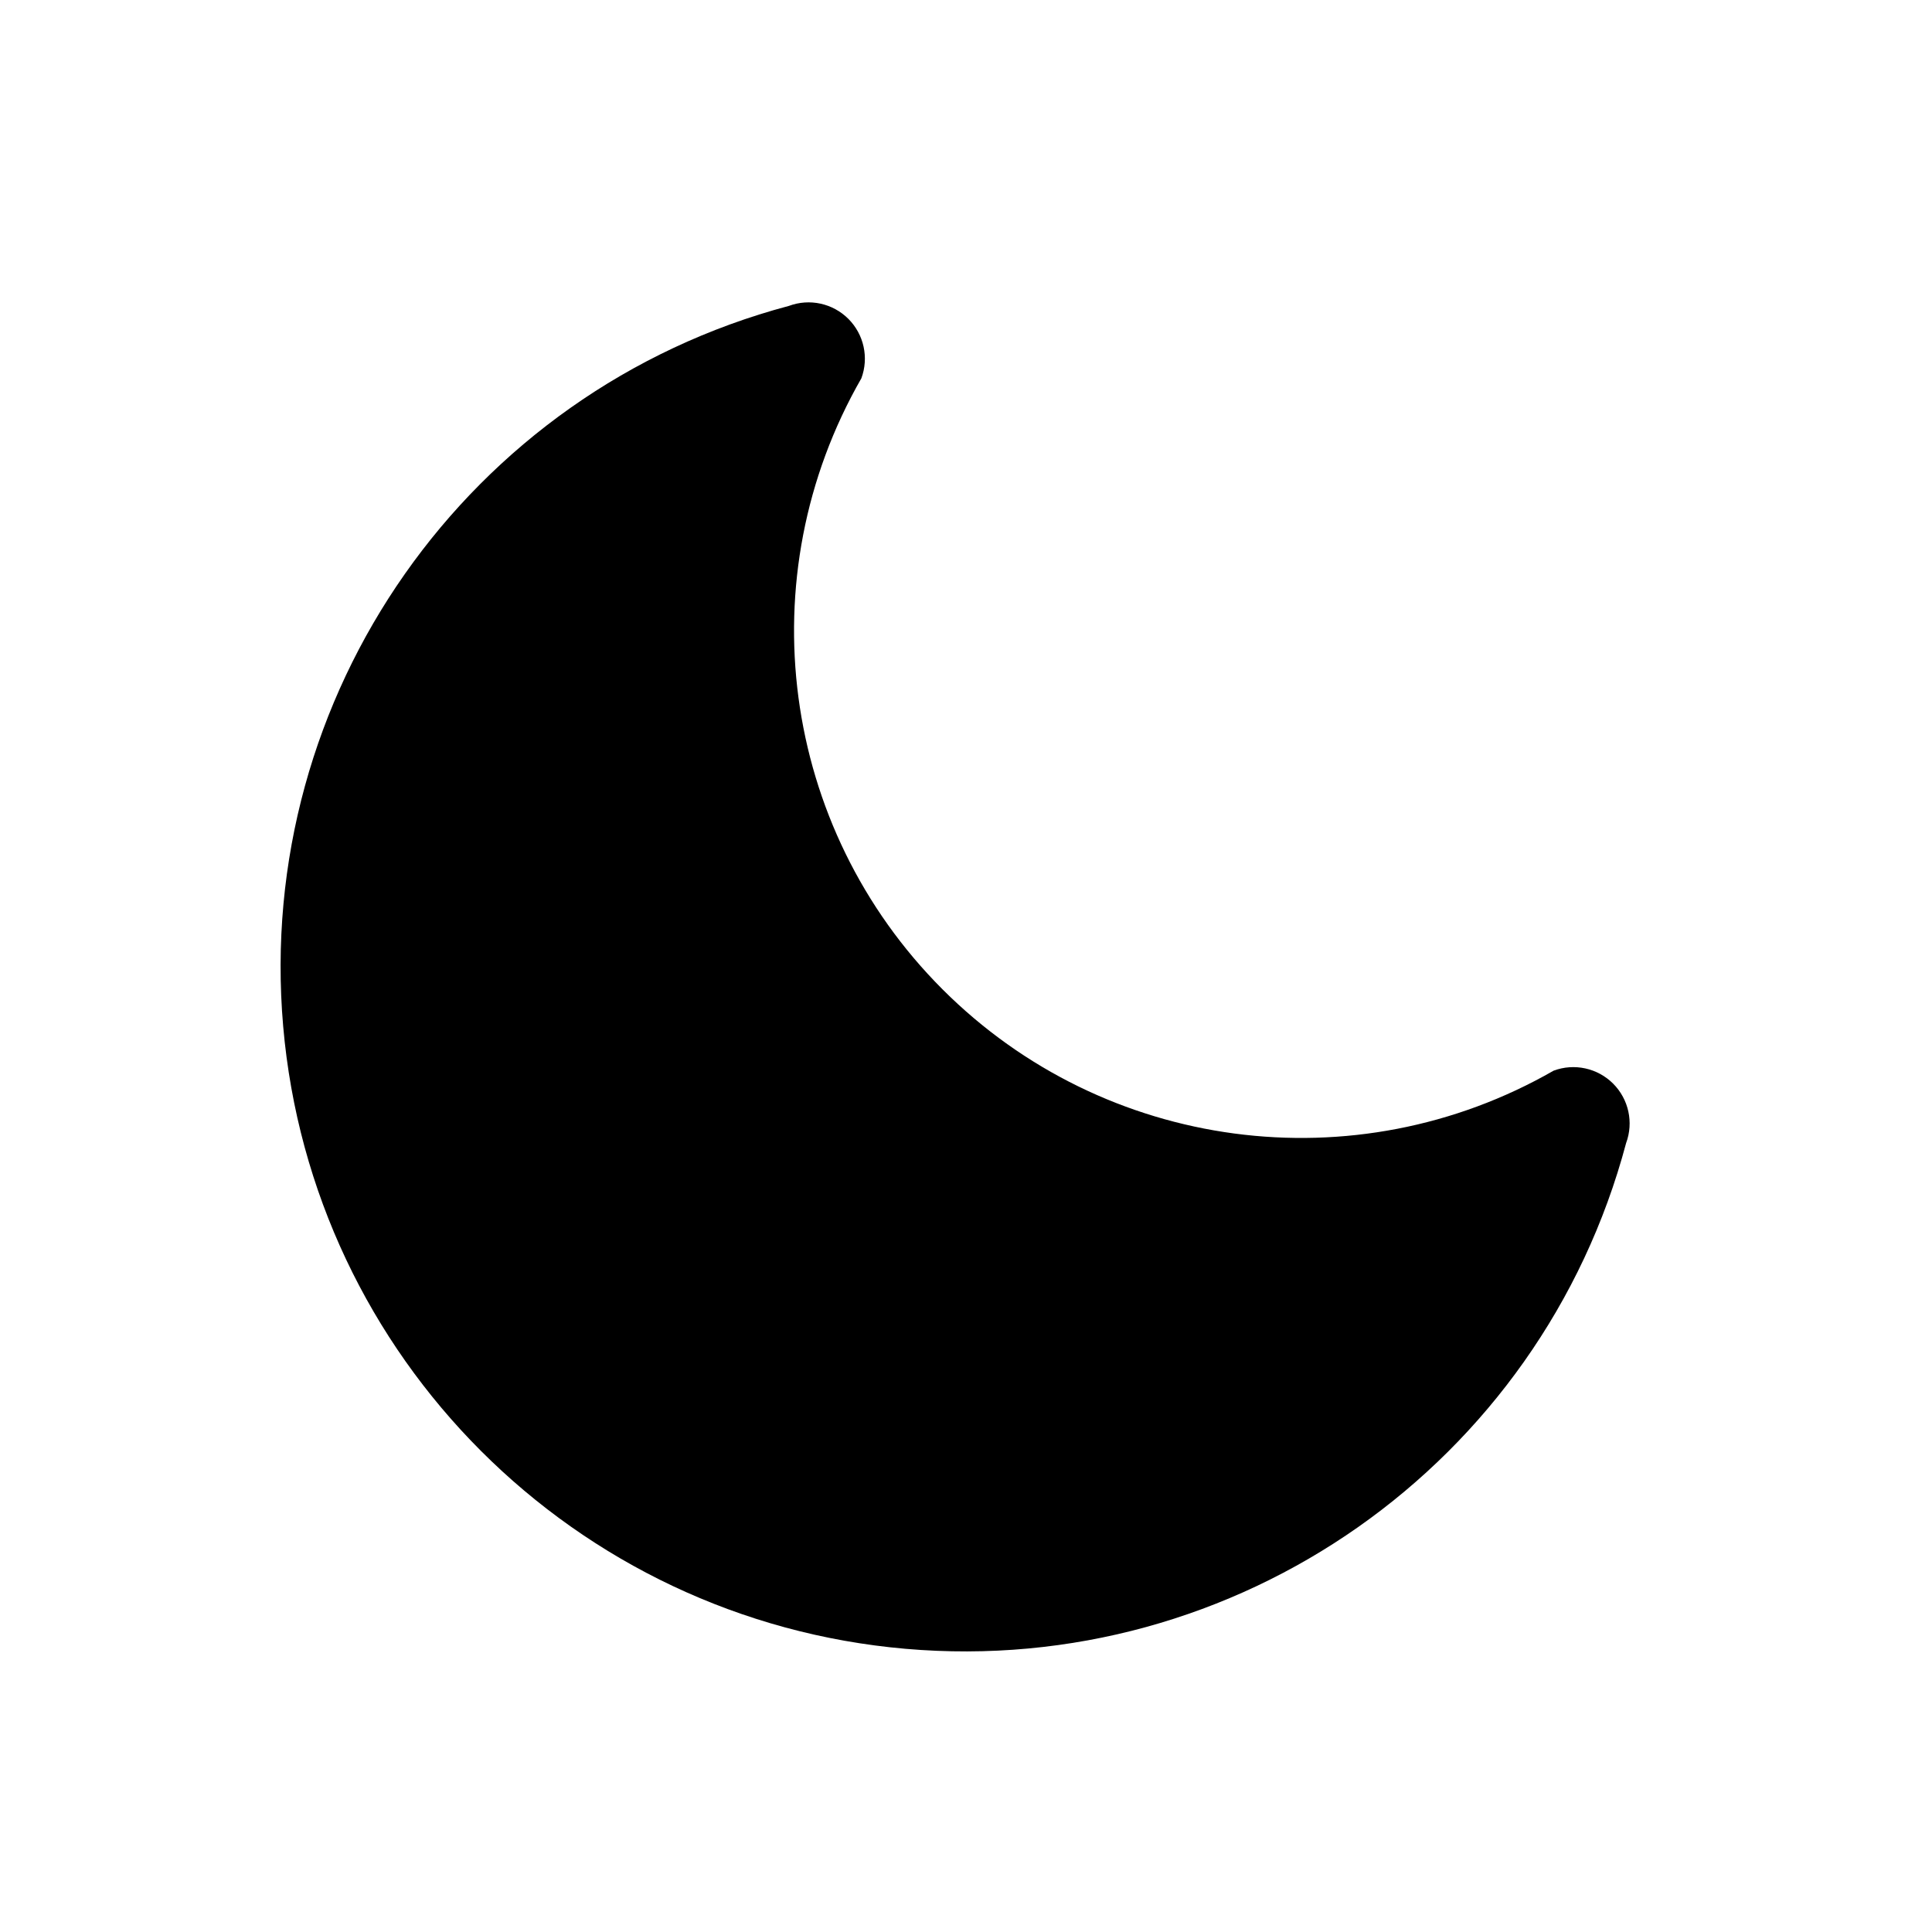
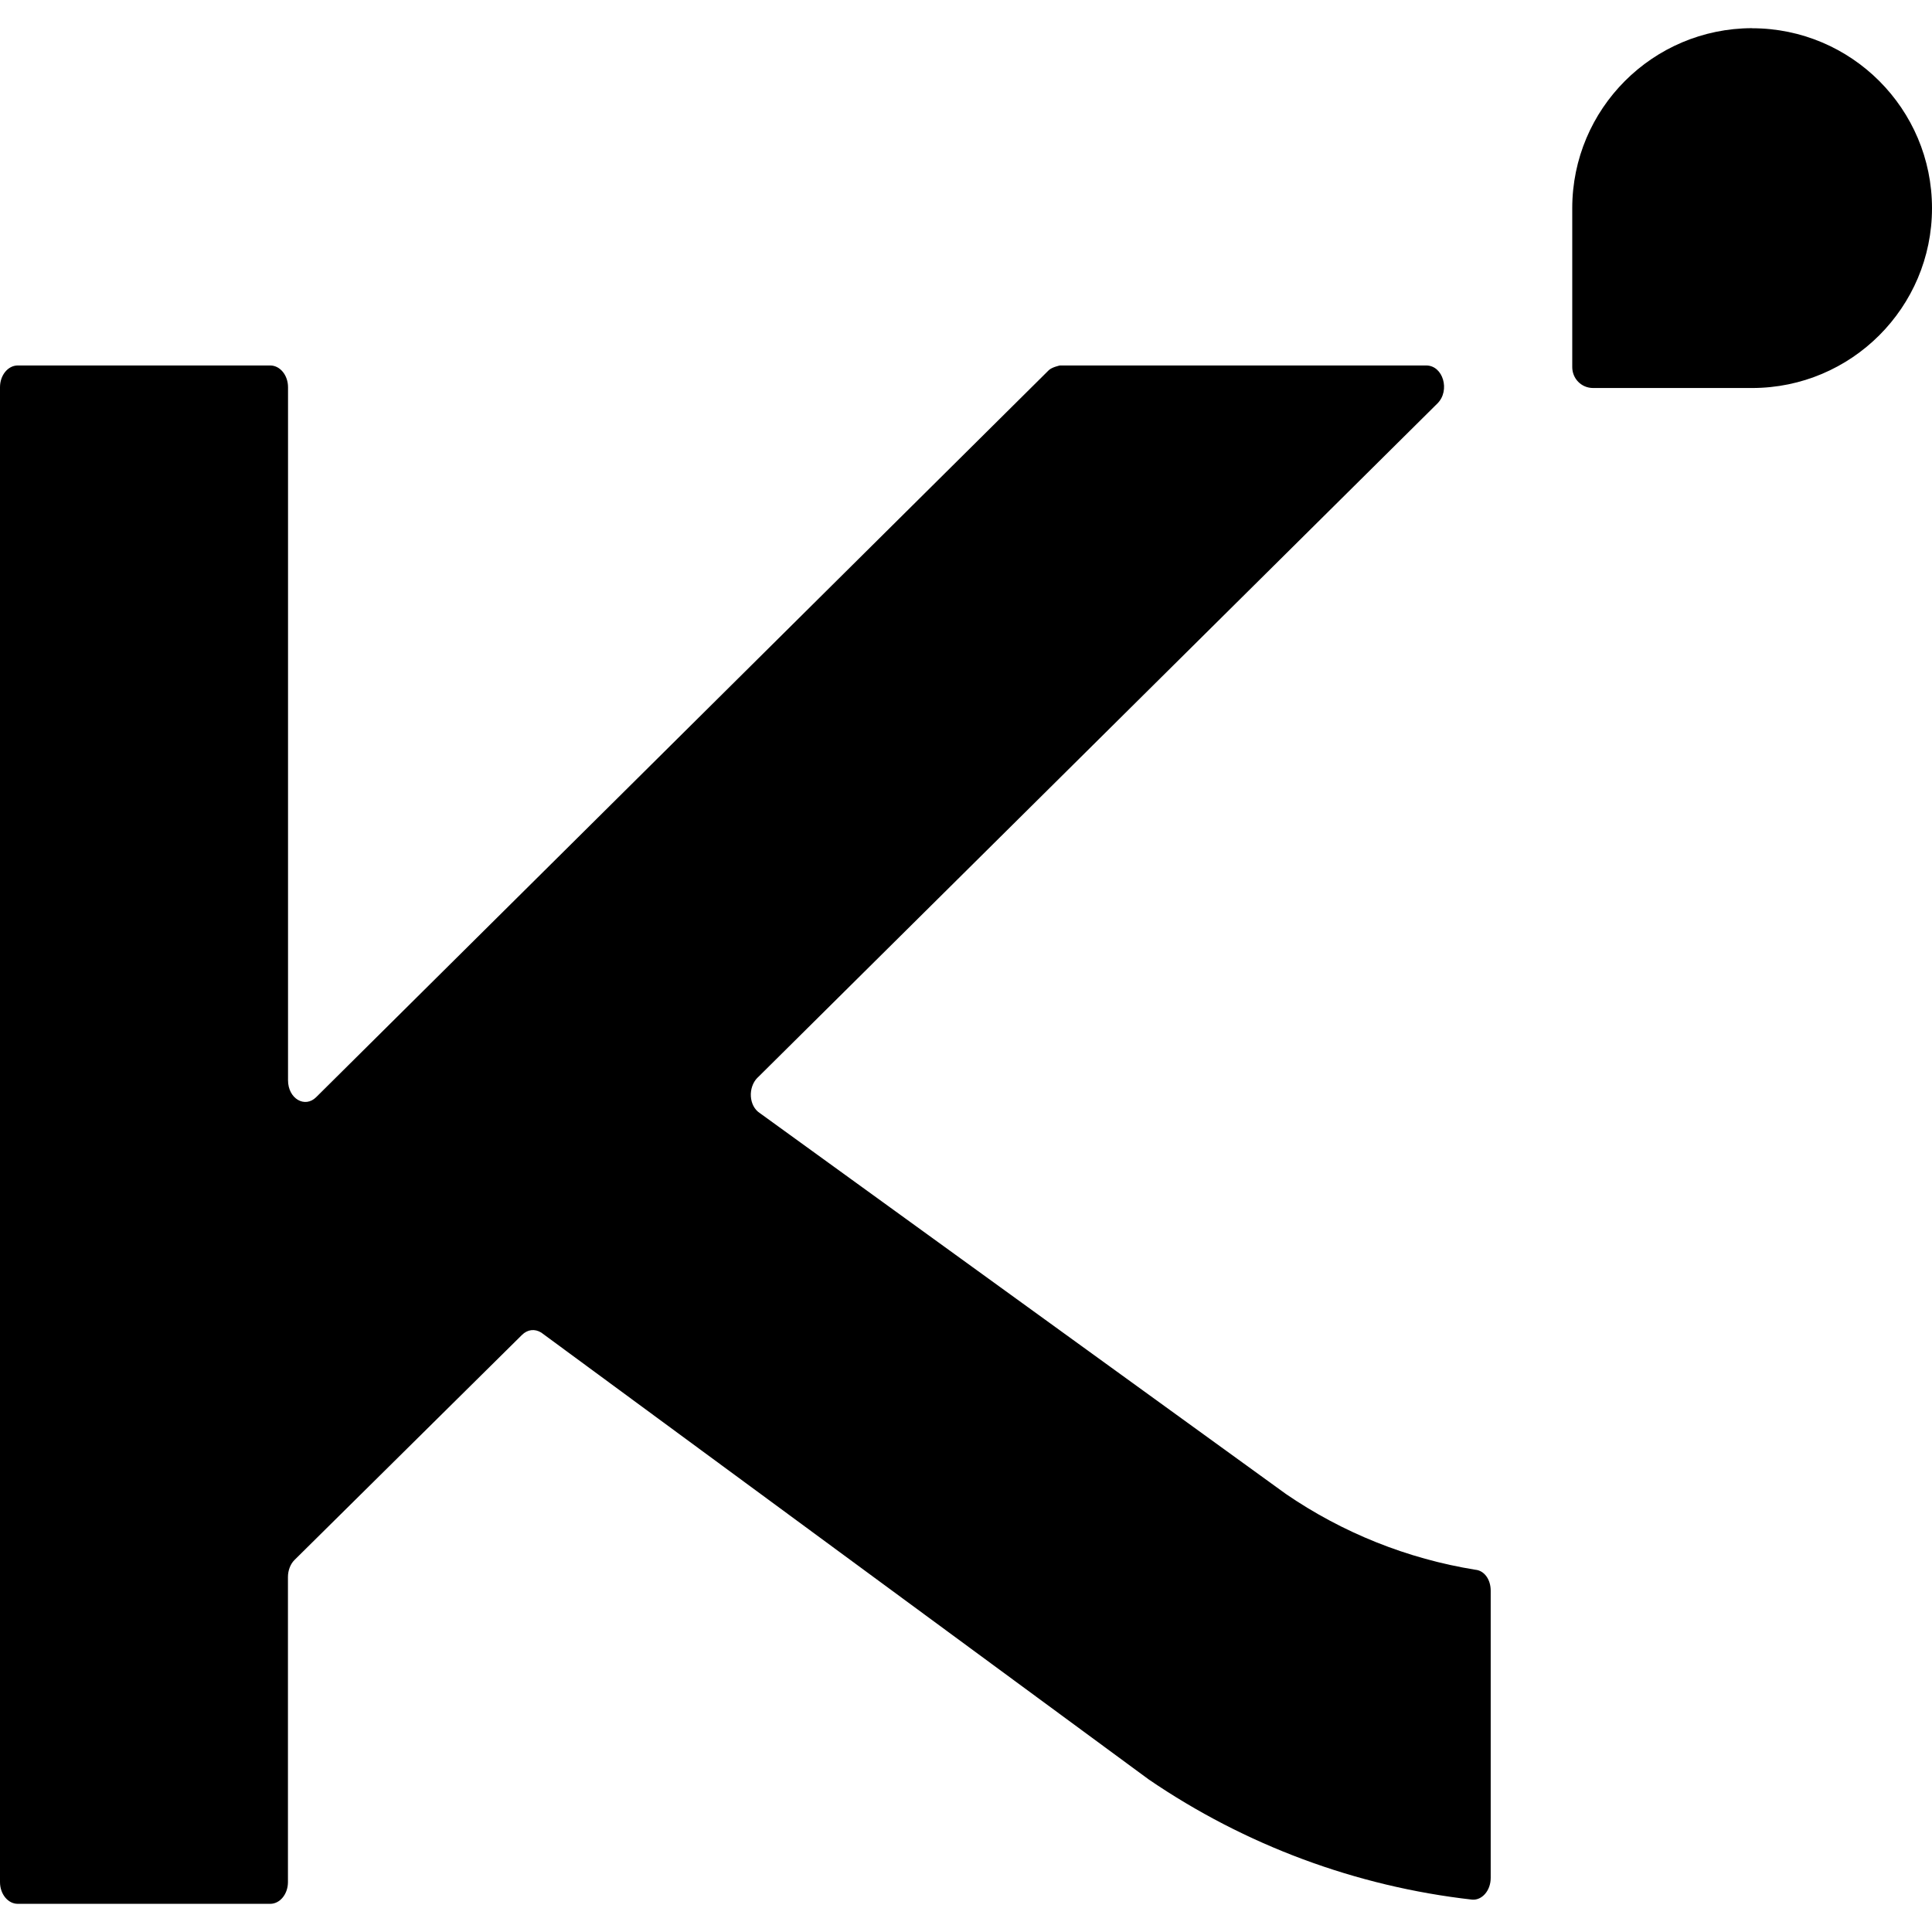
- <svg xmlns="http://www.w3.org/2000/svg" viewBox="0 0 24 24" fill="currentColor">
-   <path d="M20.2 14.2A8.5 8.5 0 1 1 9.8 3.8a.7.7 0 0 1 .9.9 6.3 6.3 0 0 0 8.6 8.6.7.7 0 0 1 .9.9z" />
+ <svg xmlns="http://www.w3.org/2000/svg" fill="#000000" role="img" viewBox="0 0 24 24">
+   <path d="M21.765.351C22.998.351 24 1.353 24 2.586S22.998 4.82 21.765 4.82h-1.974c-.15 0-.26-.12-.26-.26V2.586A2.237 2.237 0 0 1 21.765.35M9.41 13.388l8.447-8.377c.16-.16.07-.471-.14-.471h-4.55s-.1.02-.14.06l-9.099 9.029c-.14.14-.35.02-.35-.21V4.81c0-.15-.1-.27-.221-.27H.22c-.12 0-.22.12-.22.27v18.57c0 .15.1.27.22.27h3.137c.12 0 .22-.12.22-.27v-3.79c0-.08.03-.16.08-.21l2.826-2.796c.07-.07.16-.08.241-.03l7.546 5.551a8.9 8.9 0 0 0 4.018 1.493c.12.01.23-.11.23-.27V19.76c0-.14-.08-.25-.19-.26a5.8 5.8 0 0 1-2.355-.942l-6.533-4.73c-.14-.09-.15-.32-.03-.441" />
</svg>
